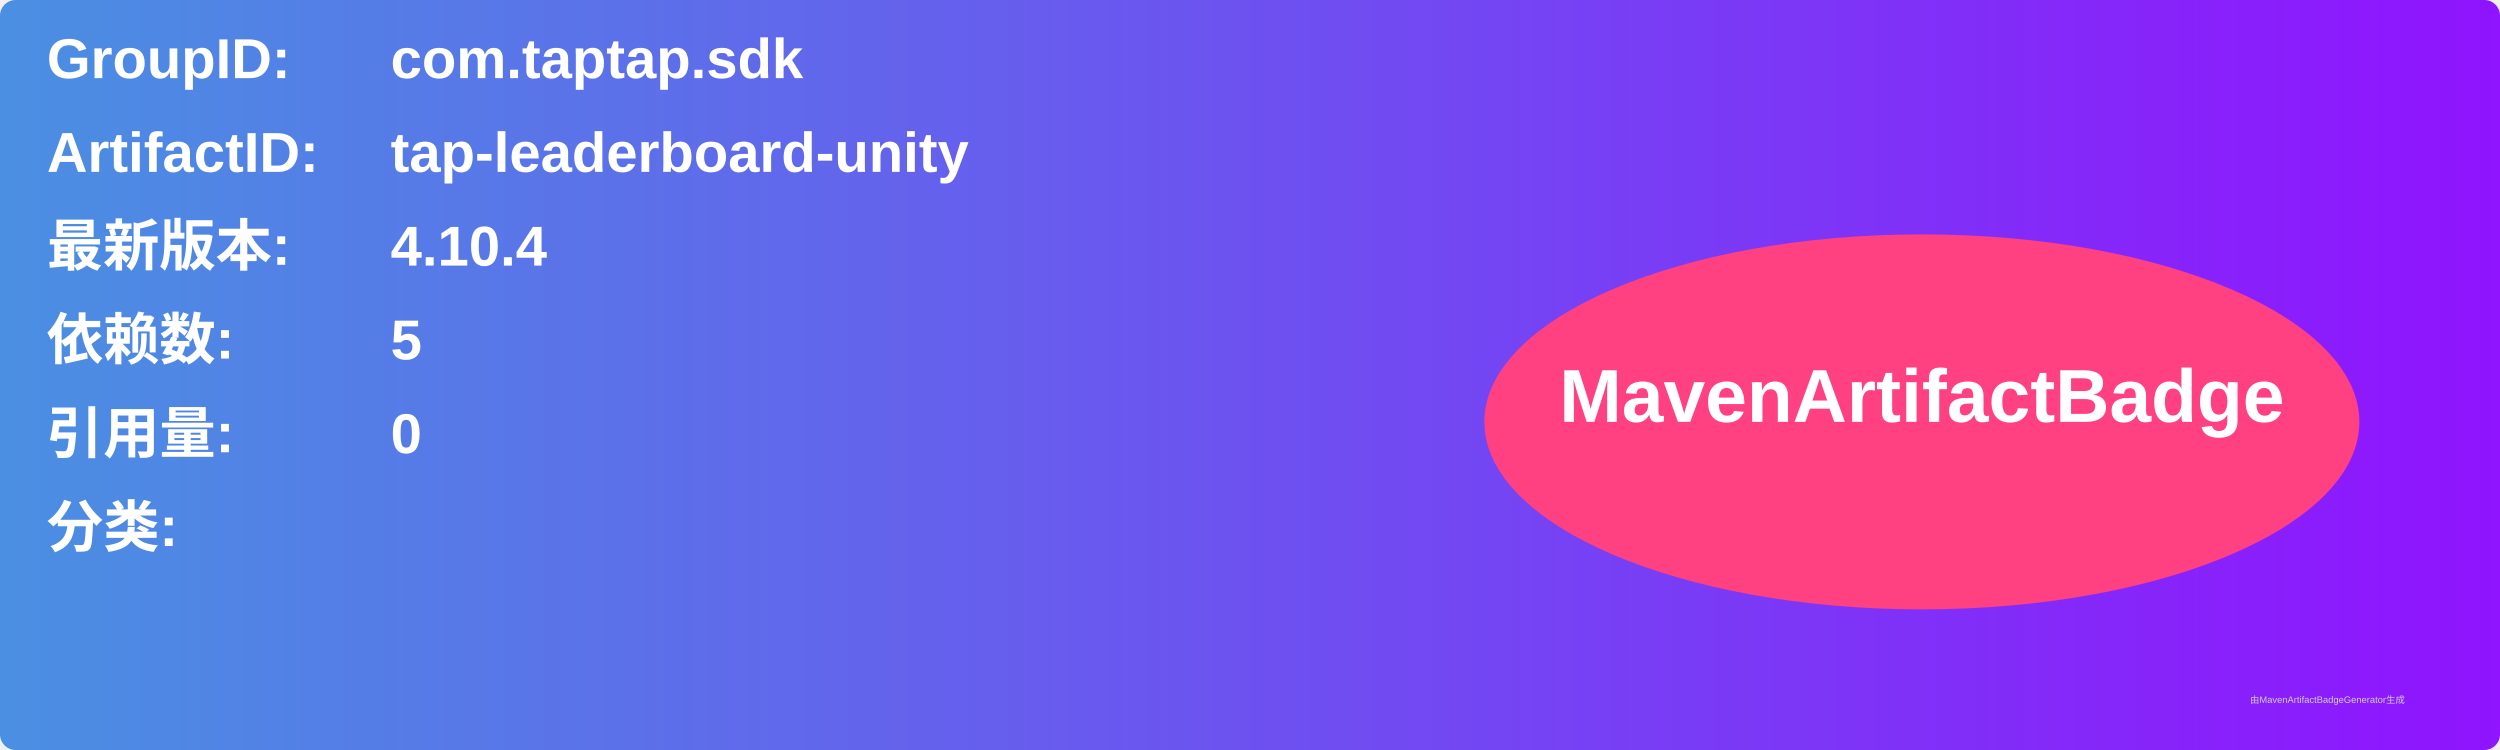
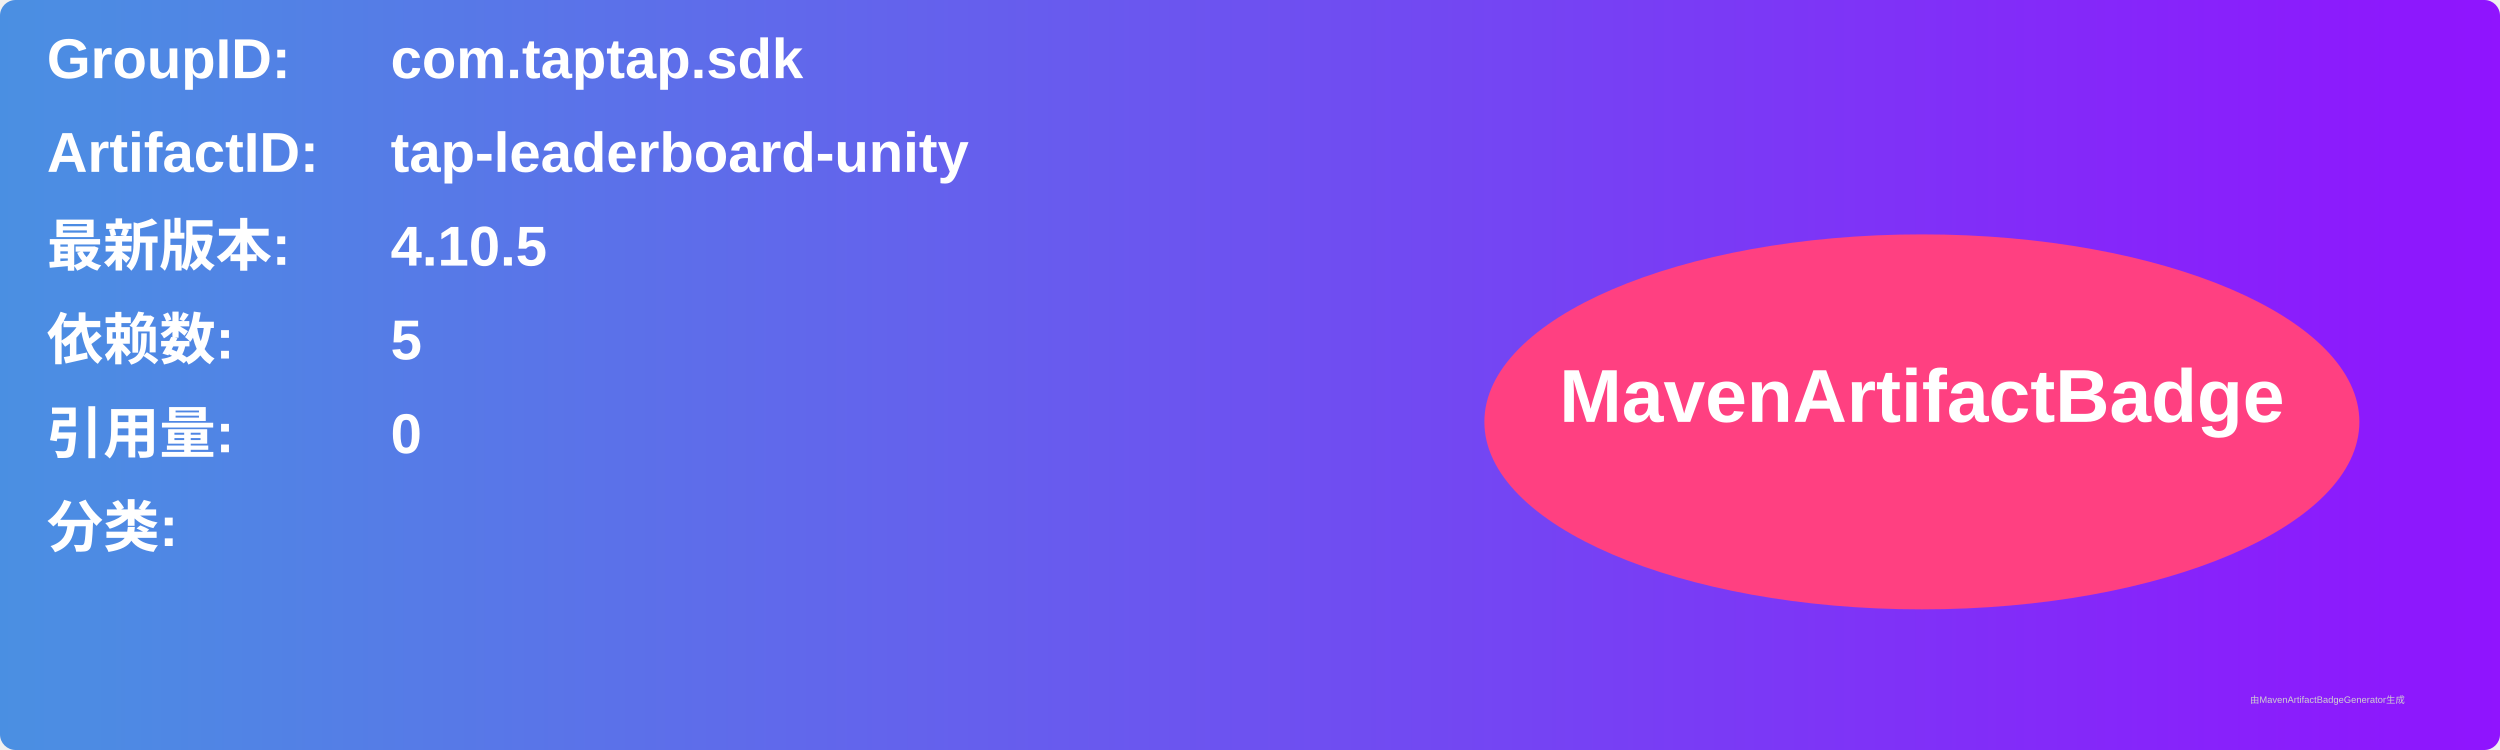
<svg xmlns="http://www.w3.org/2000/svg" width="800" height="240" viewBox="0 0 800 240">
  <linearGradient id="grad" x1="0%" y1="0%" x2="100%" y2="0%">
    <stop offset="0%" stop-color="#4a90e2" />
    <stop offset="100%" stop-color="#9013fe" />
  </linearGradient>
  <rect width="100%" height="100%" rx="5" ry="5" fill="url(#grad)" />
  <g transform="translate(15, 15)">
    <text x="0" y="10" font-family="Arial" font-size="18" fill="white" font-weight="bold" width="260">GroupID:</text>
    <text x="110" y="10" font-family="Arial" font-size="18" fill="white" font-weight="bold" width="460">com.taptap.sdk</text>
    <text x="0" y="40" font-family="Arial" font-size="18" fill="white" font-weight="bold" width="260">ArtifactID:</text>
    <text x="110" y="40" font-family="Arial" font-size="18" fill="white" font-weight="bold" width="460">tap-leaderboard-unity</text>
    <text x="0" y="70" font-family="Arial" font-size="18" fill="white" font-weight="bold">最新版本:</text>
    <text x="110" y="70" font-family="Arial" font-size="18" fill="white" font-weight="bold">
-       <tspan font-weight="bold">4.10.4</tspan>
+       <tspan font-weight="bold">4.10.5</tspan>
    </text>
    <text x="0" y="100" font-family="Arial" font-size="18" fill="white" font-weight="bold">依赖数: </text>
    <text x="110" y="100" font-family="Arial" font-size="18" fill="white">
      <tspan font-weight="bold">5</tspan>
    </text>
    <text x="0" y="130" font-family="Arial" font-size="18" fill="white" font-weight="bold">引用量: </text>
    <text x="110" y="130" font-family="Arial" font-size="18" fill="white">
      <tspan font-weight="bold">0</tspan>
    </text>
    <text x="0" y="160" font-family="Arial" font-size="18" fill="white" font-weight="bold">分类:</text>
    <text x="10" y="190" font-family="Arial" font-size="10" fill="white">
      <tspan font-weight="bold" />
    </text>
    <ellipse cx="600" cy="120" rx="140" ry="60" fill="#ff4081" />
    <text x="600" y="120" text-anchor="middle" font-family="Arial" font-size="24" fill="white" font-weight="bold">MavenArtifactBadge</text>
  </g>
  <text x="720" y="225" font-family="Arial" font-size="3" fill="#d0d0d0">由MavenArtifactBadgeGenerator生成</text>
</svg>
